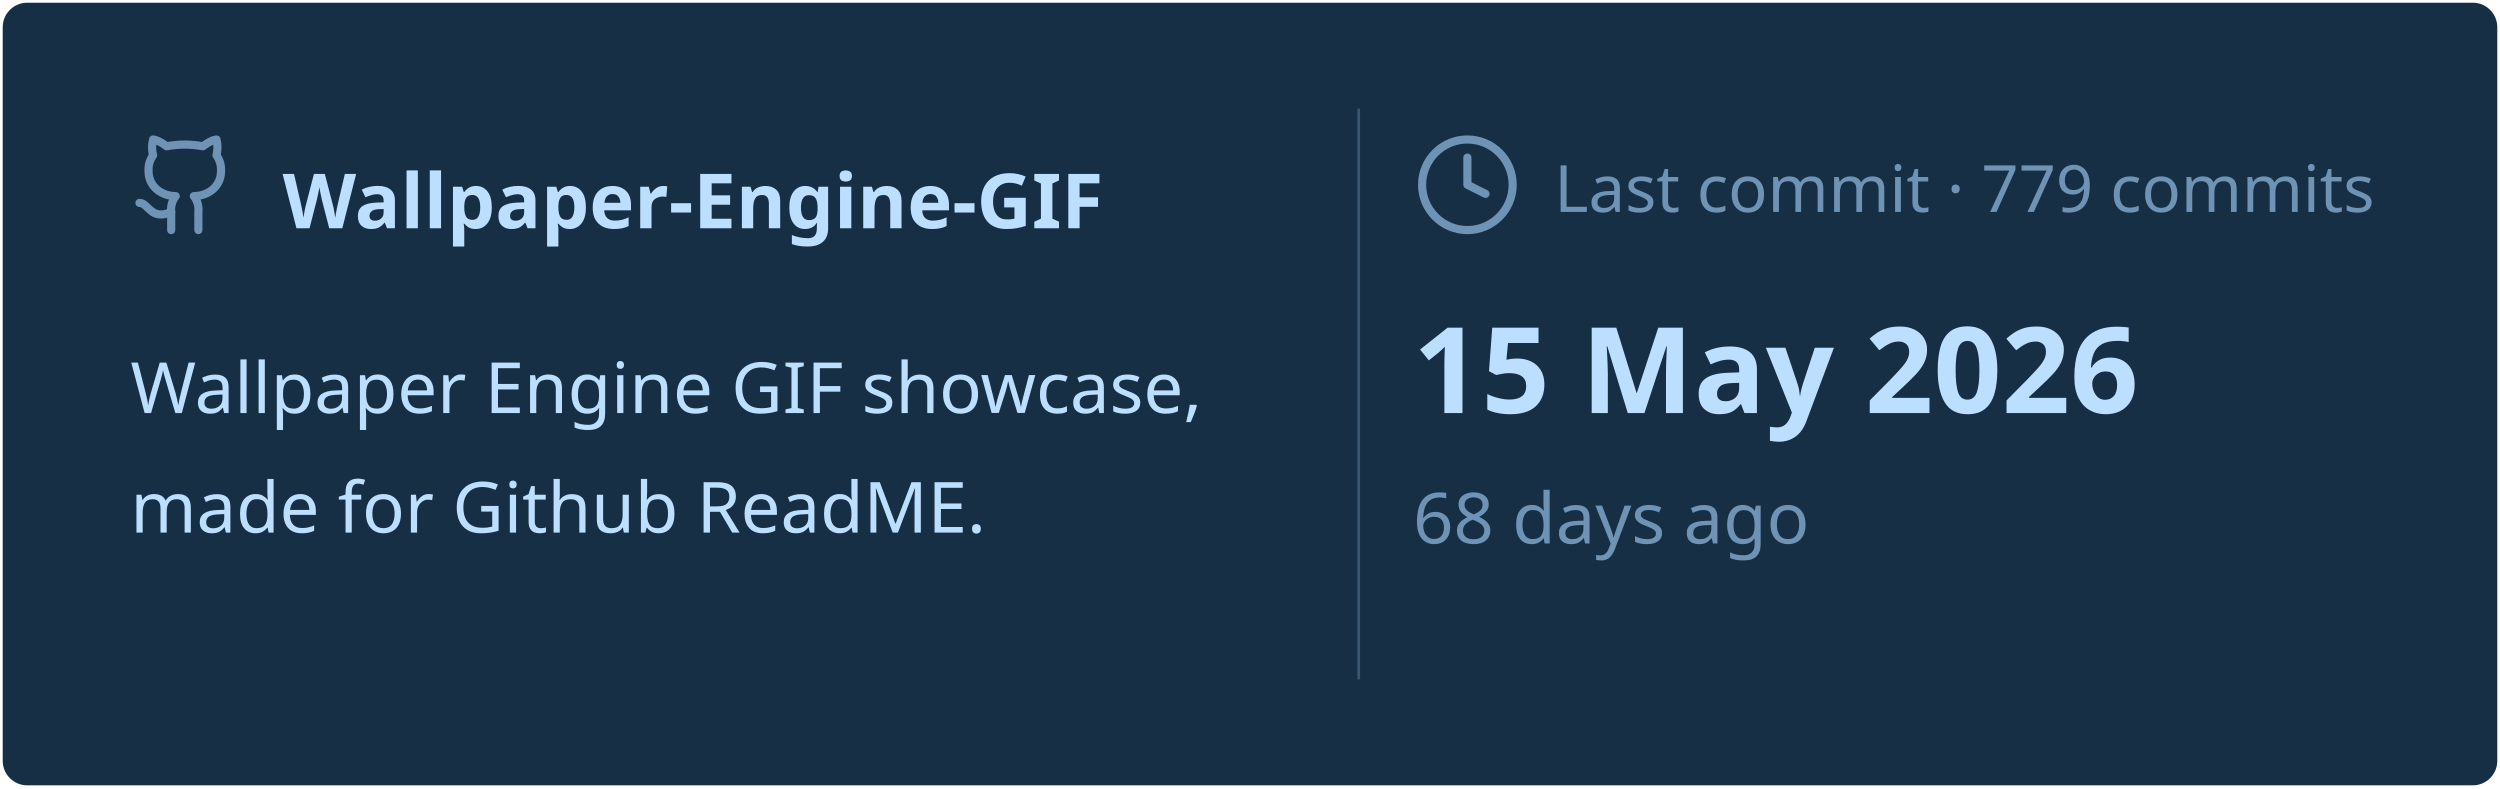
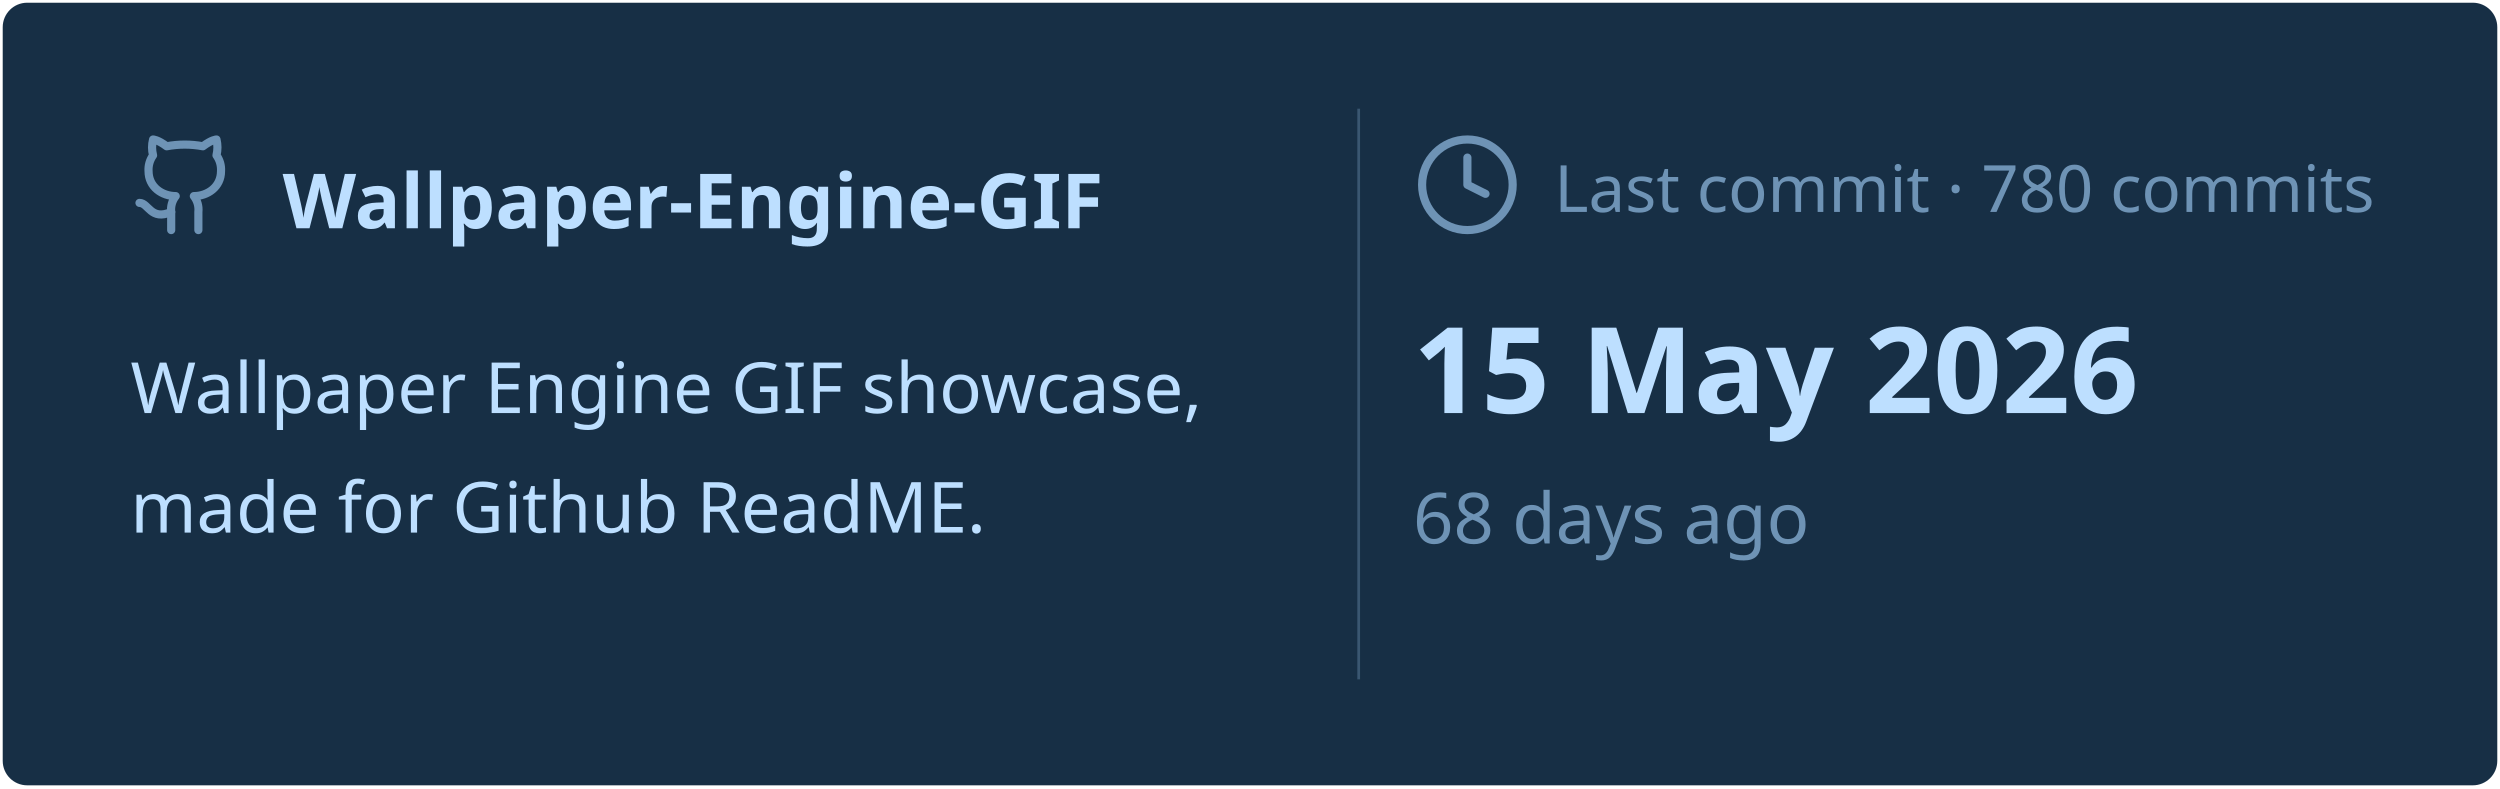
<svg xmlns="http://www.w3.org/2000/svg" viewBox="0 0 460 145" width="460px" height="145px">
  <rect stroke="#000000" stroke-opacity="0" fill="#172F45" rx="4.5" x="0.5" y="0.5" width="459" height="144" />
  <g transform="translate(24, 42)">
    <svg x="0" y="-18" width="20" height="20" viewBox="0 0 24 24" fill="none" stroke="#6E93B5" stroke-width="1.8" stroke-linecap="round" stroke-linejoin="round">
      <path d="M15 22v-4a4.8 4.8 0 0 0-1-3.5c3 0 6-2 6-5.5.08-1.25-.27-2.48-1-3.5.28-1.15.28-2.35 0-3.5 0 0-1 0-3 1.5-2.64-.5-5.36-.5-8 0C6 2 5 2 5 2c-.3 1.15-.3 2.35 0 3.5A5.403 5.403 0 0 0 4 9c0 3.5 3 5.5 6 5.5-.39.49-.68 1.05-.85 1.65-.17.6-.22 1.23-.15 1.85v4" />
      <path d="M9 18c-4.51 2-5-2-7-2" />
    </svg>
    <text x="28" y="0" font-family="&quot;Segoe UI&quot;, Ubuntu, sans-serif" font-size="14" font-weight="700" fill="#BDDFFF">Wallpaper-Engine-GIF</text>
  </g>
  <text x="24" y="76" font-family="&quot;Segoe UI&quot;, Ubuntu, sans-serif" font-size="13" font-weight="400" fill="#BDDFFF">Wallpaper Engine GIF showcase,</text>
  <text x="24" y="98" font-family="&quot;Segoe UI&quot;, Ubuntu, sans-serif" font-size="13" font-weight="400" fill="#BDDFFF">made for Github ReadME.</text>
  <line x1="250" y1="20" x2="250" y2="125" stroke="#6E93B5" stroke-width="0.5" stroke-opacity="0.4" />
  <svg x="260" y="24" width="20" height="20" viewBox="0 0 24 24" fill="none" stroke="#6E93B5" stroke-width="1.8" stroke-linecap="round" stroke-linejoin="round">
    <circle cx="12" cy="12" r="10" />
    <polyline points="12 6 12 12 16 14" />
  </svg>
-   <text x="286" y="39" font-family="&quot;Segoe UI&quot;, Ubuntu, sans-serif" font-size="12" font-weight="400" fill="#6E93B5">Last commit · 779 commits</text>
+   <text x="286" y="39" font-family="&quot;Segoe UI&quot;, Ubuntu, sans-serif" font-size="12" font-weight="400" fill="#6E93B5">Last commit · 780 commits</text>
  <text x="260" y="76" font-family="&quot;Segoe UI&quot;, Ubuntu, sans-serif" font-size="22" font-weight="700" fill="#BDDFFF">15 May 2026</text>
  <text x="260" y="100" font-family="&quot;Segoe UI&quot;, Ubuntu, sans-serif" font-size="13" font-weight="400" fill="#6E93B5">68 days ago</text>
</svg>
